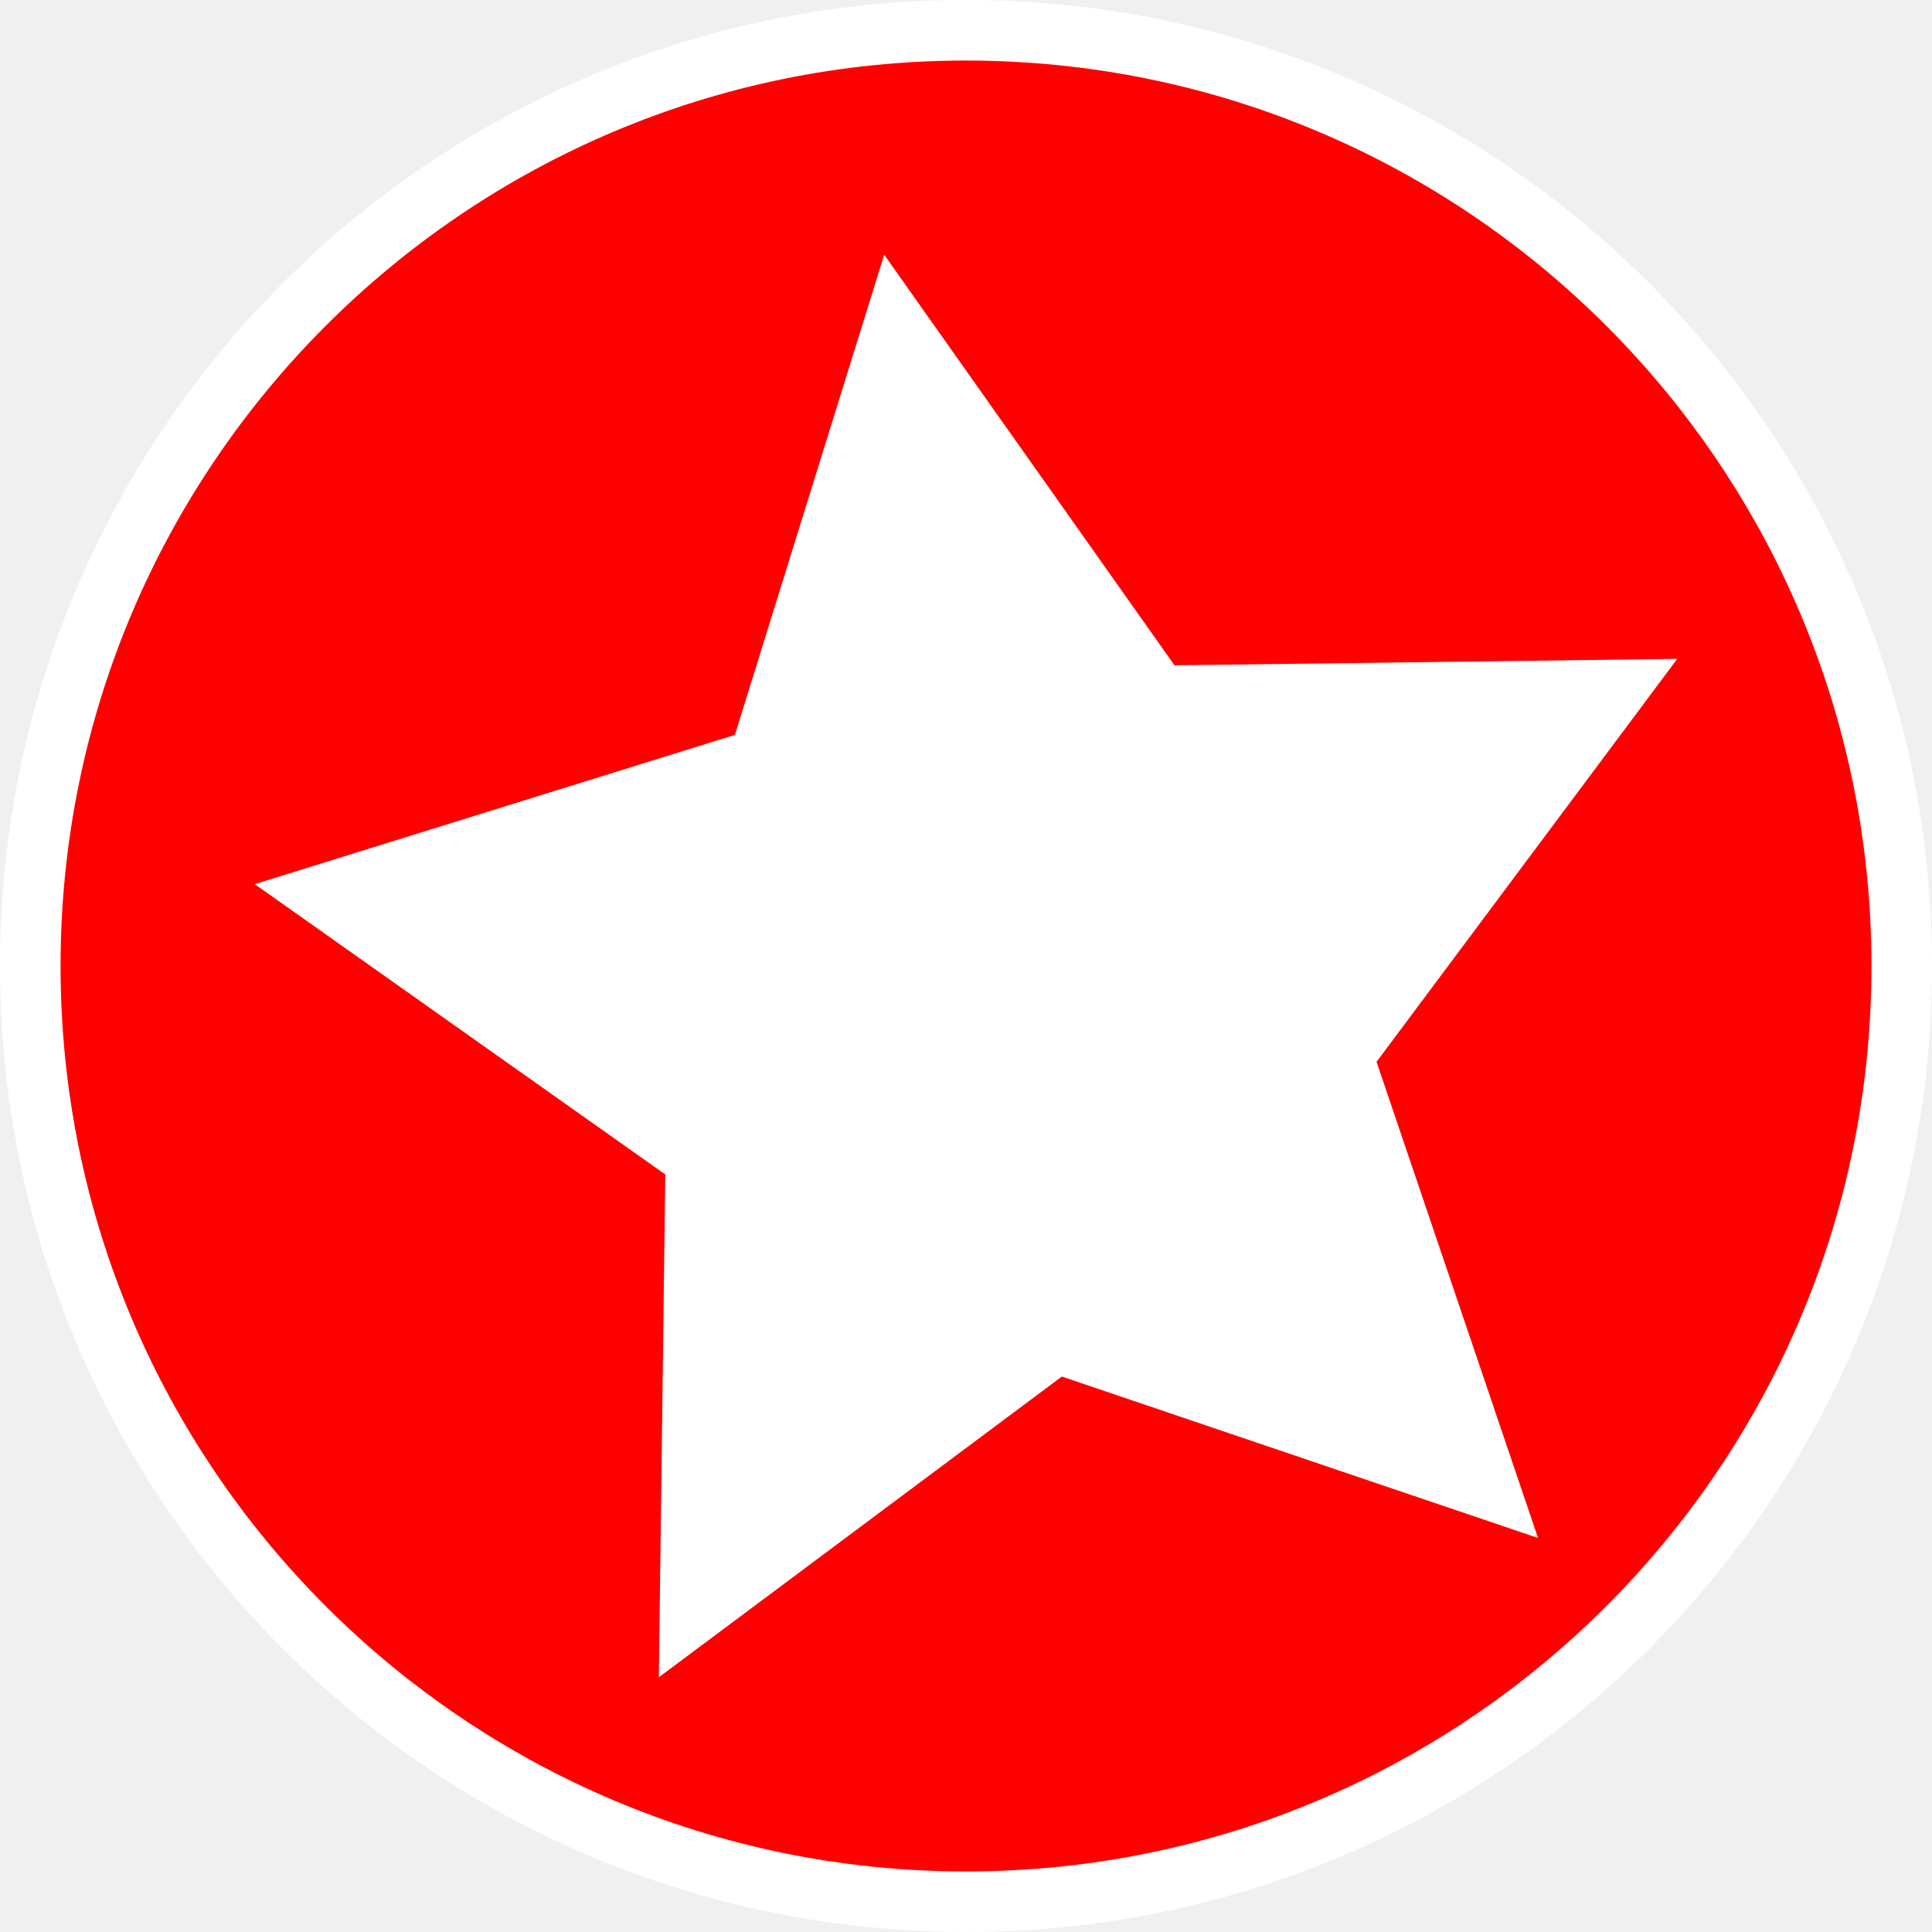
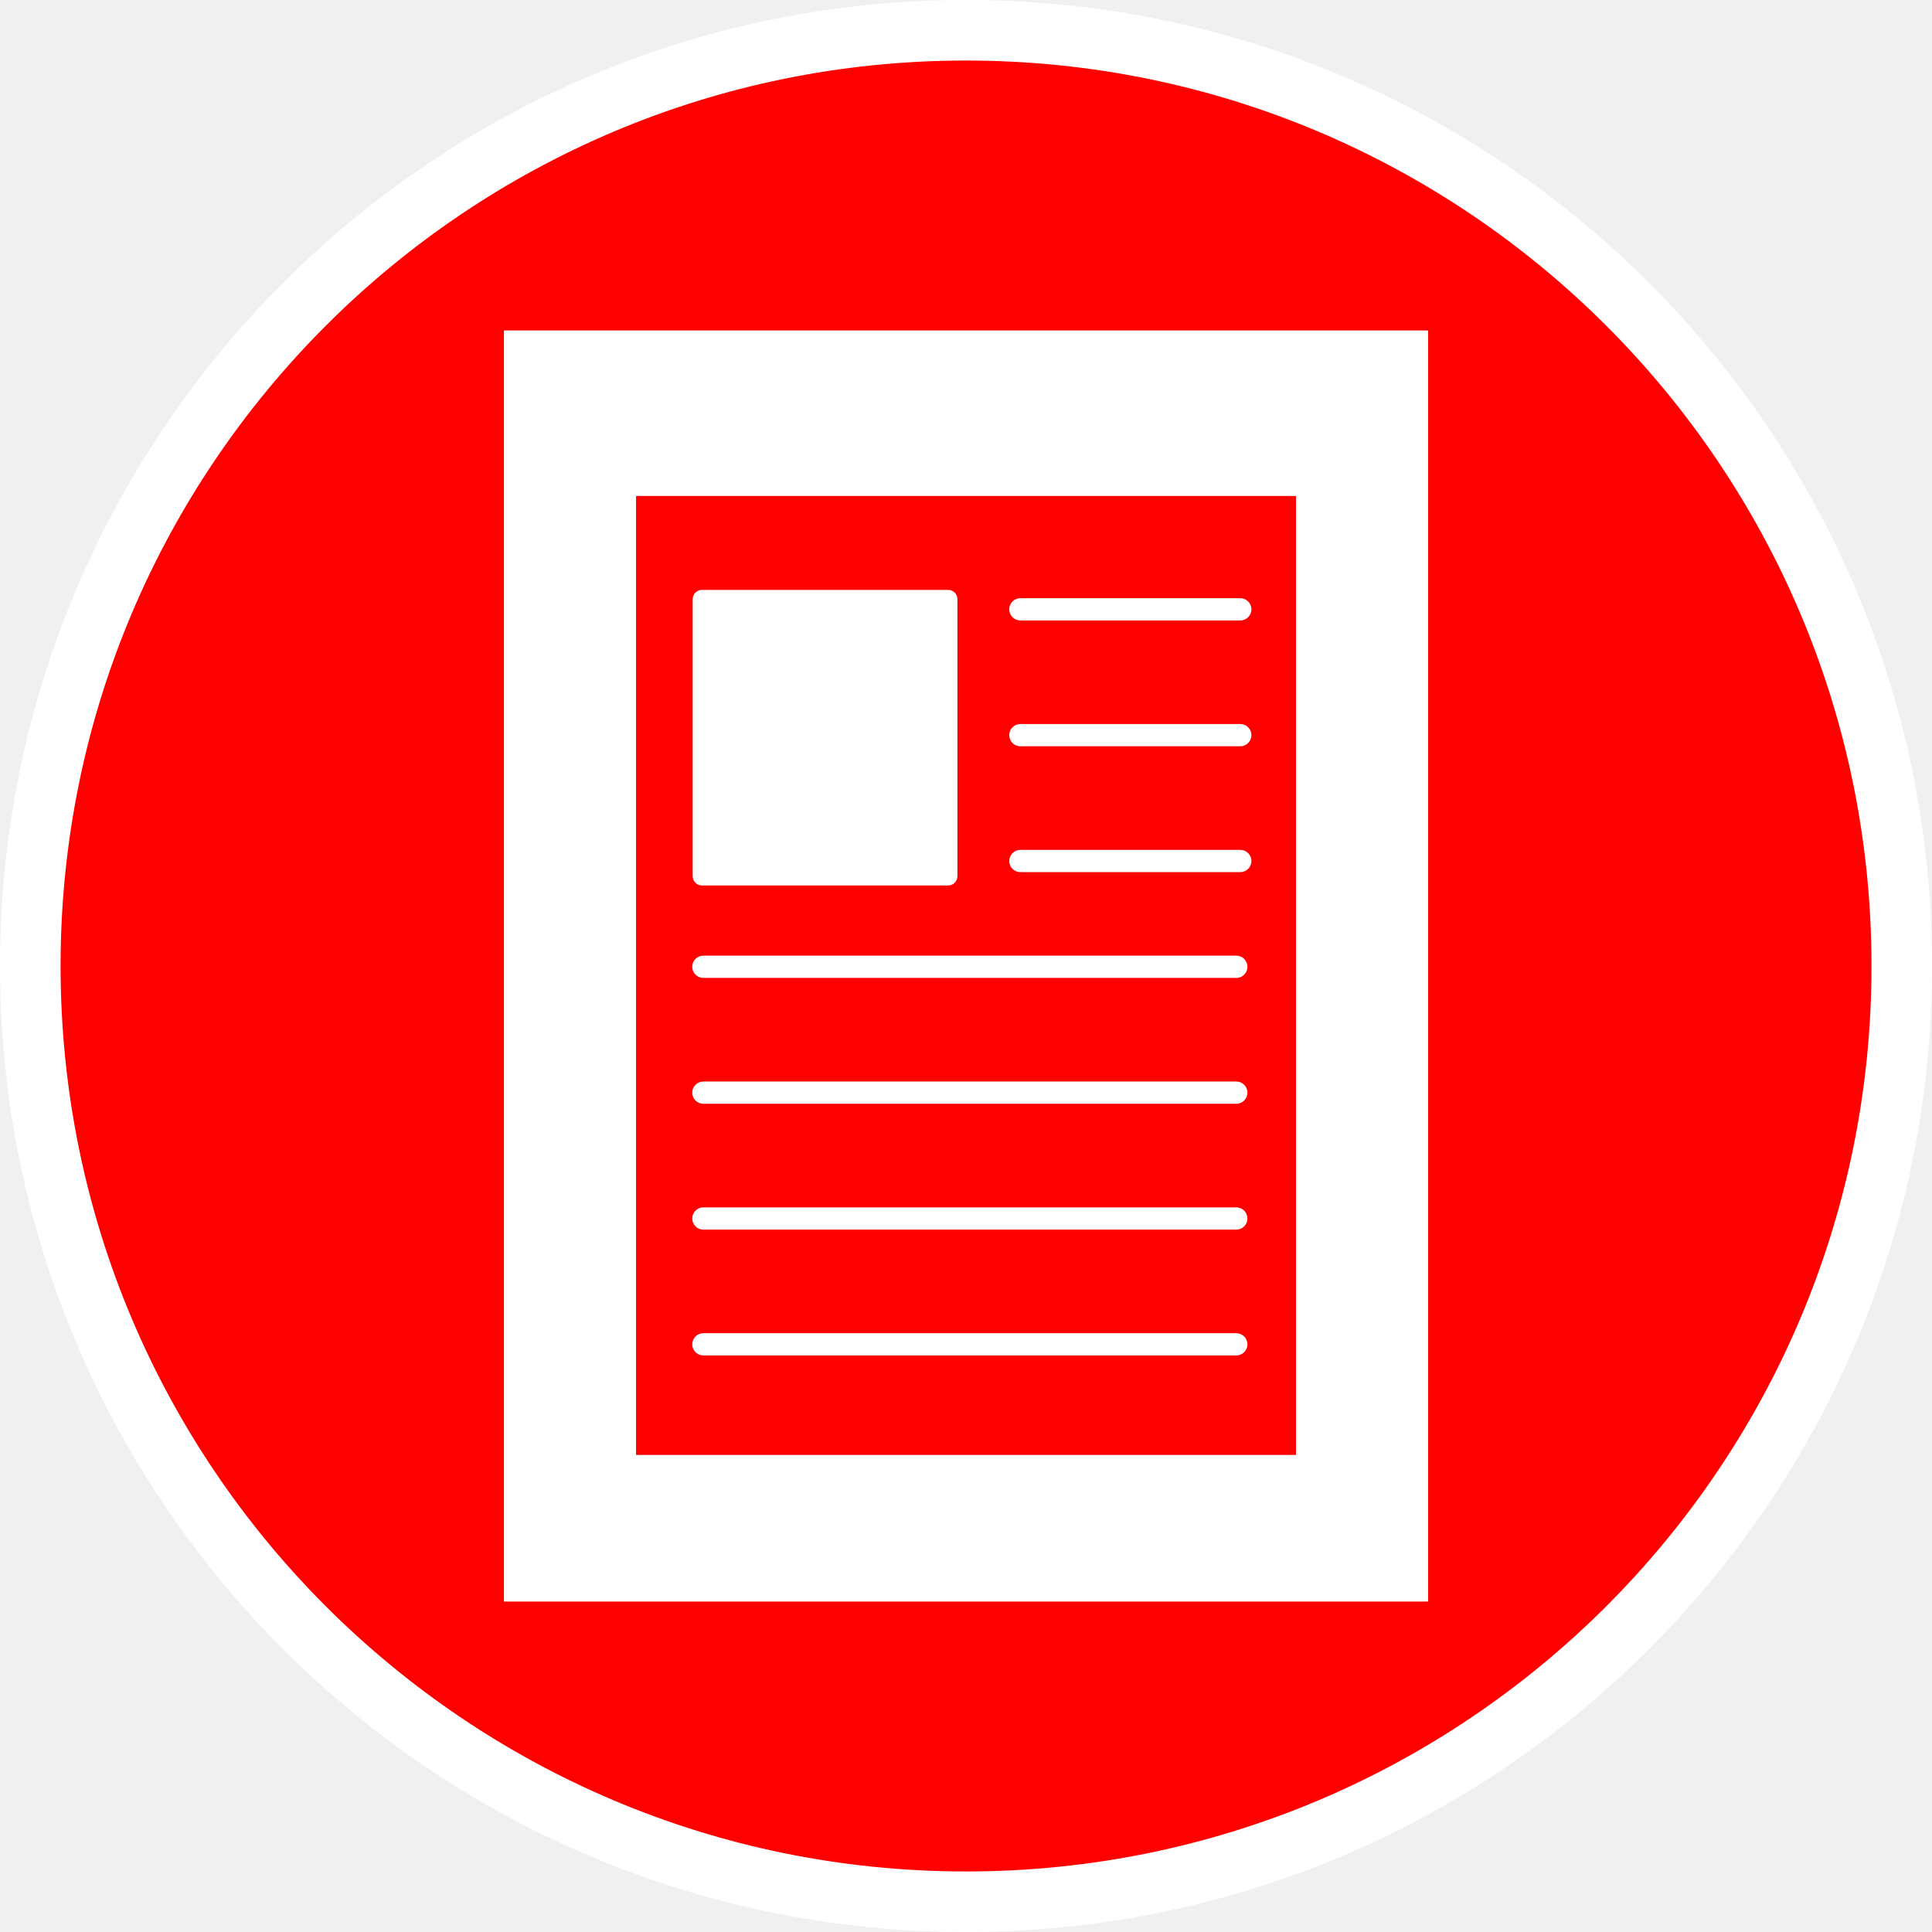
- <svg xmlns="http://www.w3.org/2000/svg" viewBox="0 0 64 64" version="1.1" id="svg886" width="64" height="64">
-   <defs id="defs890" />
-   <g id="layer2" style="display:inline">
-     <g id="g1186" transform="translate(-23.79766,-28.67739)">
-       <ellipse style="fill:#ff0000;stroke:#ffffff;stroke-width:2.006;stroke-miterlimit:4;stroke-dasharray:none;stroke-opacity:1" id="path994" cx="55.798" cy="60.677" rx="30.997" ry="30.997" />
+ <svg xmlns="http://www.w3.org/2000/svg" width="16.933mm" height="16.933mm" viewBox="0 0 16.933 16.933" version="1.1" id="svg9728">
+   <defs id="defs9725">
+     <mask maskUnits="userSpaceOnUse" id="mask1777-7">
+       <ellipse style="fill:#ffffff;stroke-width:1.647" id="ellipse1779-7" cx="453.423" cy="143.475" rx="41.253" ry="37.347" />
+     </mask>
+   </defs>
+   <g id="layer1" transform="translate(85.69352,-60.25501)">
+     <g id="g9661" transform="matrix(0.2645833,0,0,0.2645833,-138.4563,-34.0591)">
+       <g id="g32305-9-8-4" transform="matrix(0.4266542,0,0,0.4266542,109.0863,326.7328)">
+         <g id="g2043-8" transform="matrix(1.407223,0,0,1.439153,-344.1544,-73.64596)">
+           <g id="g24-8-3-90-9" transform="matrix(1.665563,0,0,1.62861,395.0173,99.59144)">
+             <g id="layer2-6-8-89-3" style="display:inline">
+               <g id="g1186-0-6-3-6" transform="translate(-23.79766,-28.67739)">
+                 <ellipse style="fill:#ff0000;stroke:#ffffff;stroke-width:2.006;stroke-miterlimit:4;stroke-dasharray:none;stroke-opacity:1" id="path994-4-0-1-8" cx="55.798" cy="60.677" rx="30.997" ry="30.997" />
+               </g>
+             </g>
+             <g id="layer1-3-8-8-4-0" style="display:inline" />
+           </g>
+           <rect style="fill:#ff0000;fill-opacity:1;stroke-width:2.344" id="rect32333-7-7-1" width="15.379" height="17.857" x="476.938" y="103.372" mask="url(#mask1777-7)" />
+           <rect style="fill:#ff0000;fill-opacity:1;stroke-width:2.344" id="rect39834-0" width="21.991" height="10.85" x="444.17" y="106.838" />
+         </g>
+       </g>
+       <g id="g9637" transform="translate(-66.66567,-3.067321)">
+         <g id="g9620" transform="matrix(0.6003974,0,0,0.6140207,27.55126,298.2135)">
+           <rect id="rect11467-2-9-2" width="50.988" height="68.574" x="425.096" y="117.689" style="fill:#ffffff;stroke-width:0.873" />
+           <rect style="fill:#ff0000;fill-opacity:1;stroke-width:0.516" id="rect28687-2-6-1" width="36.41" height="51.735" x="432.385" y="126.618" />
+         </g>
+         <rect style="fill:#ffffff;fill-opacity:1;stroke-width:0.316" id="rect31797-3-0-3" width="18.391" height="0.737" x="289.015" y="399.525" ry="0.368" />
+         <rect style="fill:#ffffff;fill-opacity:1;stroke-width:0.316" id="rect31797-3-0-4-0" width="18.391" height="0.737" x="289.015" y="391.187" ry="0.368" />
+         <rect style="fill:#ffffff;fill-opacity:1;stroke-width:0.316" id="rect31797-9-8-4-8-3" width="18.391" height="0.737" x="289.015" y="403.693" ry="0.368" />
+         <rect style="fill:#ffffff;fill-opacity:1;stroke-width:0.316" id="rect31797-24-1-6-0" width="18.391" height="0.737" x="289.015" y="395.356" ry="0.368" />
+         <rect style="fill:#ffffff;fill-opacity:1;stroke-width:0.209" id="rect31797-3-0-3-1" width="8.022" height="0.737" x="299.516" y="383.514" ry="0.368" />
+         <rect style="fill:#ffffff;fill-opacity:1;stroke-width:0.209" id="rect31797-3-0-4-0-1" width="8.022" height="0.737" x="299.516" y="375.177" ry="0.368" />
+         <rect style="fill:#ffffff;fill-opacity:1;stroke-width:0.209" id="rect31797-9-8-4-8-3-0" width="8.022" height="0.737" x="299.516" y="387.683" ry="0.368" />
+         <rect style="fill:#ffffff;fill-opacity:1;stroke-width:0.209" id="rect31797-24-1-6-0-3" width="8.022" height="0.737" x="299.516" y="379.346" ry="0.368" />
+         <rect style="fill:#ffffff;stroke-width:0.929" id="rect9525" width="8.769" height="9.791" x="289.03" y="379.071" ry="0.306" />
+       </g>
    </g>
  </g>
-   <g id="layer1" style="display:inline">
-     <path style="fill:#ffffff;stroke:#ffffff;stroke-width:4" id="path950" transform="matrix(1.243845,0,0,1.243845,5.584036,8.022337)" d="M 33.276,31.315 23.436,27.979 15.109,34.193 15.242,23.803 6.759,17.804 16.68,14.72 19.765,4.798 25.764,13.282 36.153,13.149 29.939,21.476 Z" />
-   </g>
</svg>
